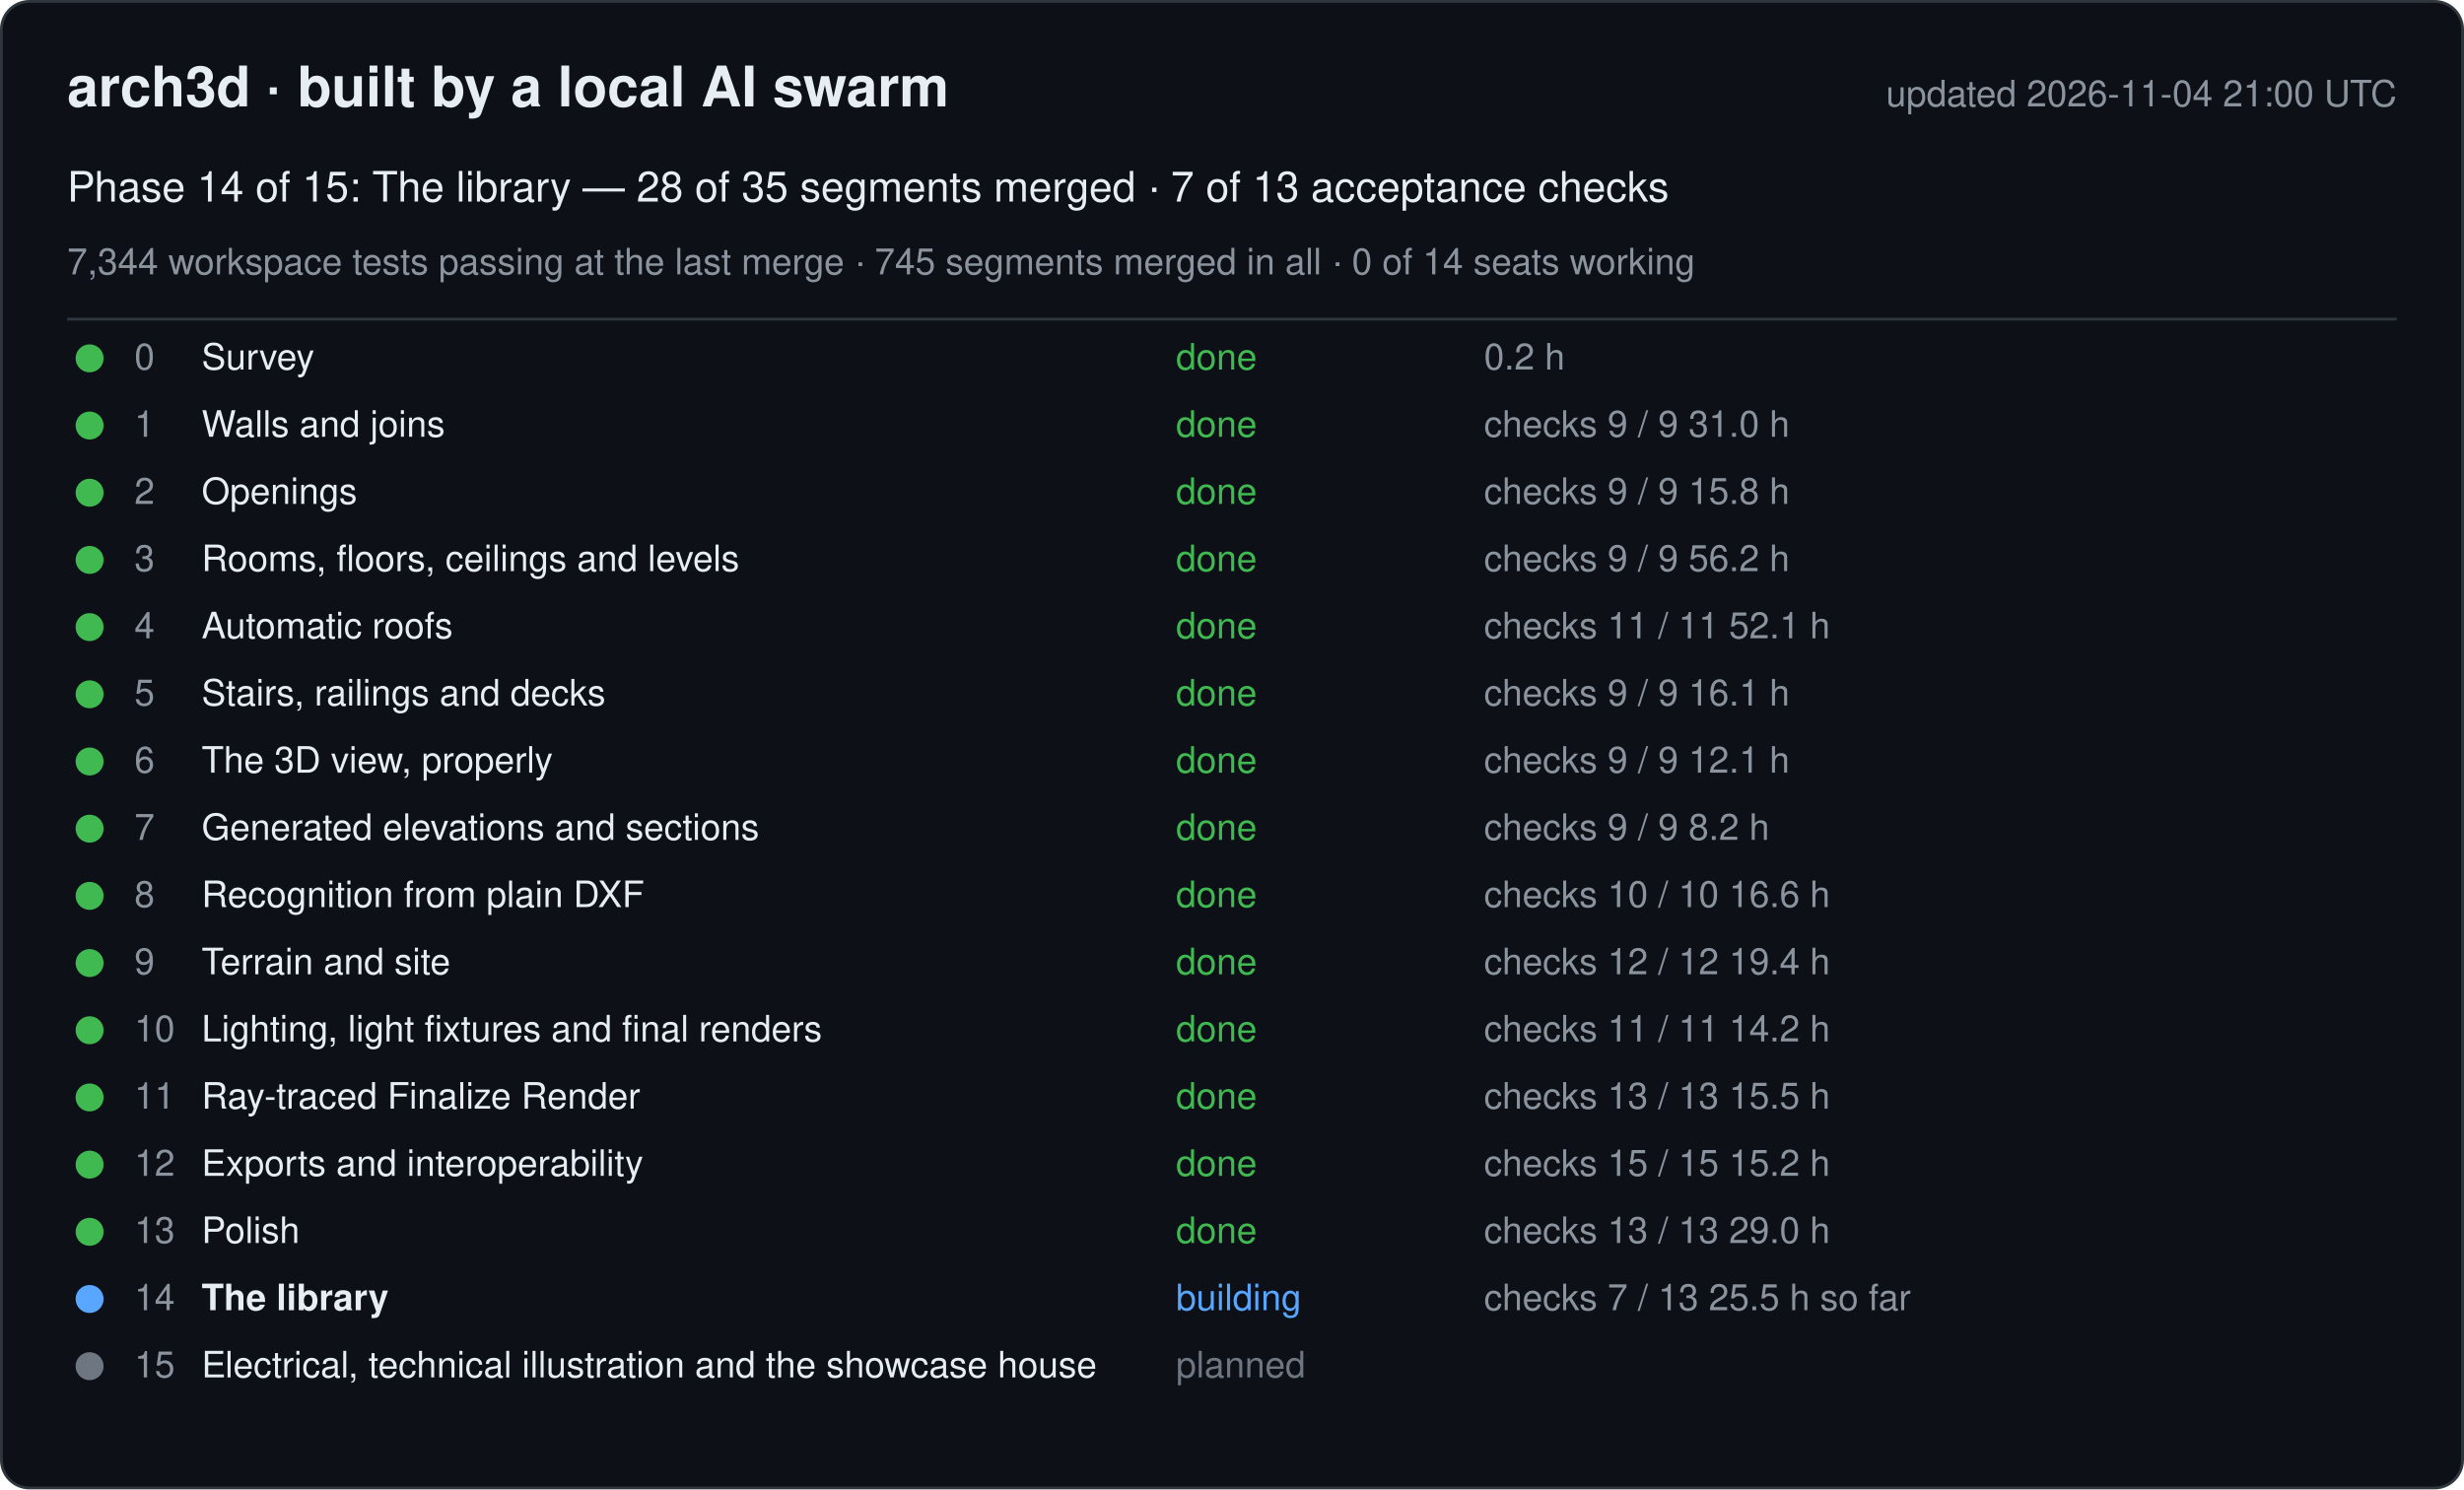
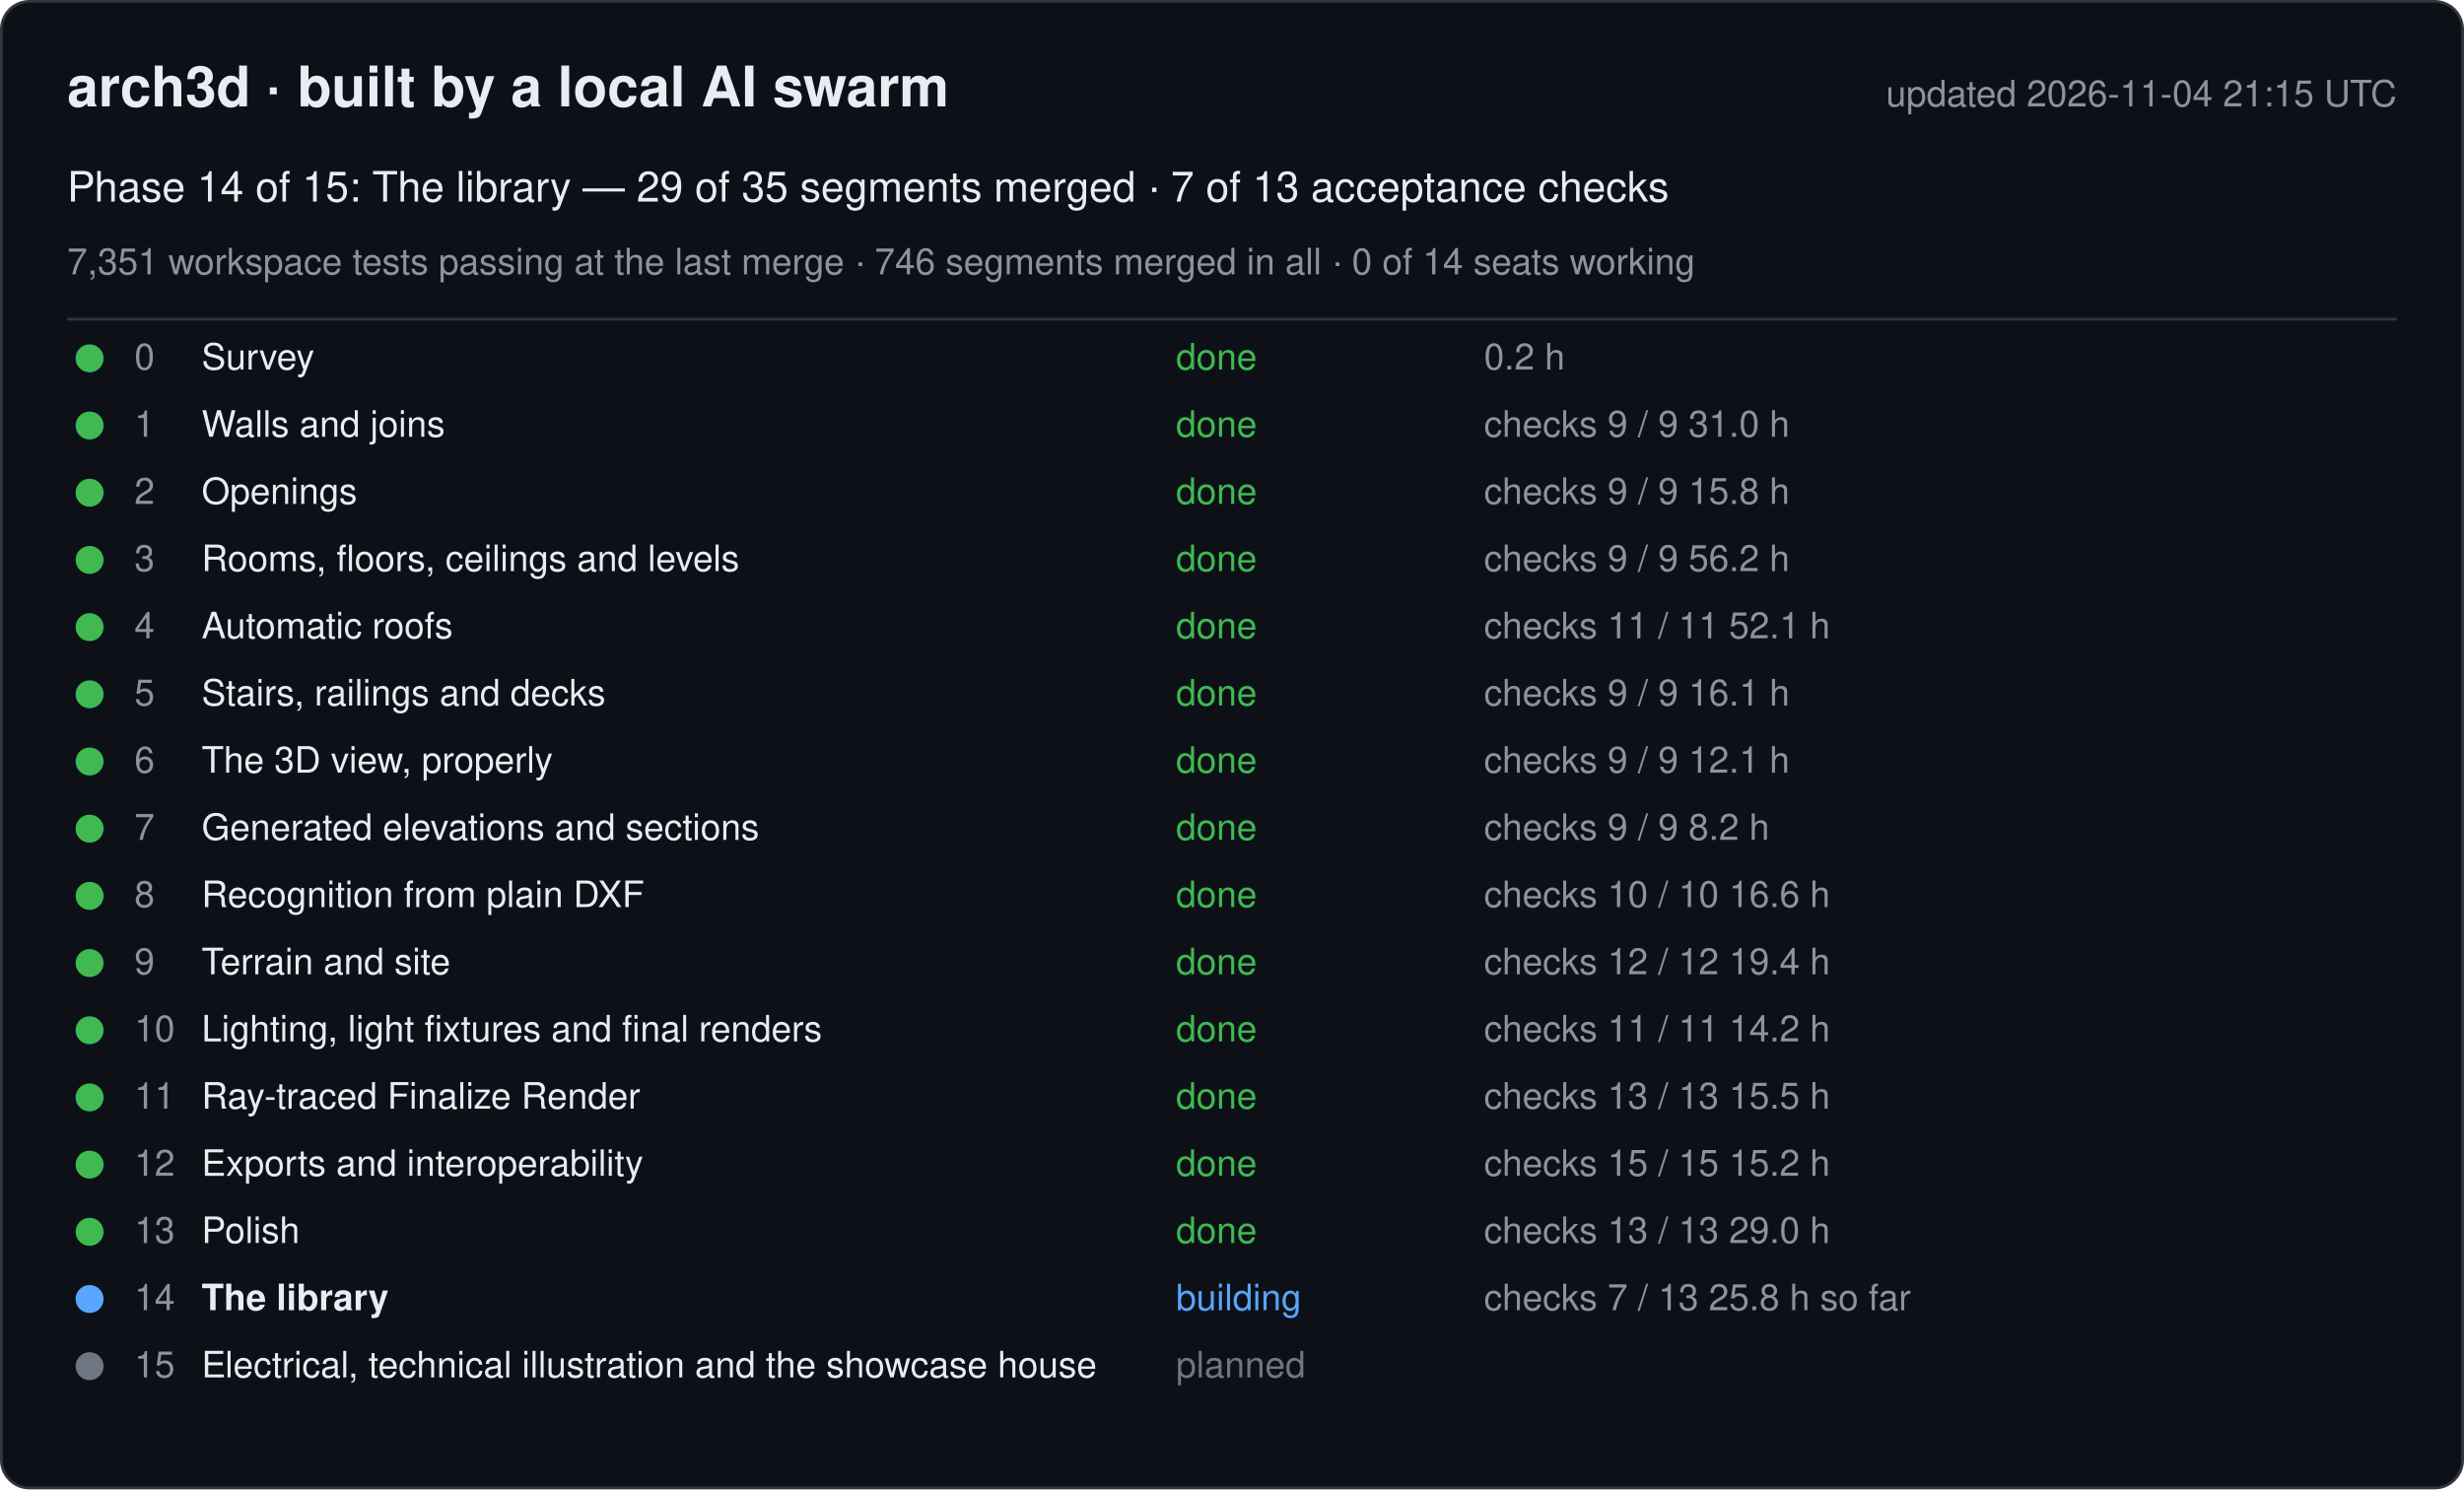
<svg xmlns="http://www.w3.org/2000/svg" width="880" height="532" viewBox="0 0 880 532" font-family="-apple-system, Segoe UI, Helvetica, Arial, sans-serif">
  <rect x="0.5" y="0.5" width="879" height="531" rx="10" fill="#0d1117" stroke="#30363d" />
  <text x="24" y="38" font-size="20" font-weight="600" fill="#e6edf3">arch3d · built by a local AI swarm</text>
-   <text x="856" y="38" font-size="13" fill="#8b949e" text-anchor="end">updated 2026-11-04 21:00 UTC</text>
-   <text x="24" y="72" font-size="15" fill="#e6edf3">Phase 14 of 15: The library — 28 of 35 segments merged · 7 of 13 acceptance checks</text>
-   <text x="24" y="98" font-size="13" fill="#8b949e">7,344 workspace tests passing at the last merge · 745 segments merged in all · 0 of 14 seats working</text>
+   <text x="856" y="38" font-size="13" fill="#8b949e" text-anchor="end">updated 2026-11-04 21:15 UTC</text>
+   <text x="24" y="72" font-size="15" fill="#e6edf3">Phase 14 of 15: The library — 29 of 35 segments merged · 7 of 13 acceptance checks</text>
+   <text x="24" y="98" font-size="13" fill="#8b949e">7,351 workspace tests passing at the last merge · 746 segments merged in all · 0 of 14 seats working</text>
  <line x1="24" y1="114" x2="856" y2="114" stroke="#30363d" />
  <g data-phase="0">
    <circle cx="32" cy="128" r="5" fill="#3fb950" />
    <text x="48" y="132" font-size="13" fill="#8b949e">0</text>
    <text x="72" y="132" font-size="13" fill="#e6edf3">Survey</text>
    <text x="420" y="132" font-size="13" fill="#3fb950">done</text>
    <text x="530" y="132" font-size="13" fill="#8b949e">0.2 h</text>
  </g>
  <g data-phase="1">
    <circle cx="32" cy="152" r="5" fill="#3fb950" />
    <text x="48" y="156" font-size="13" fill="#8b949e">1</text>
    <text x="72" y="156" font-size="13" fill="#e6edf3">Walls and joins</text>
    <text x="420" y="156" font-size="13" fill="#3fb950">done</text>
    <text x="530" y="156" font-size="13" fill="#8b949e">checks 9 / 9   31.0 h</text>
  </g>
  <g data-phase="2">
    <circle cx="32" cy="176" r="5" fill="#3fb950" />
    <text x="48" y="180" font-size="13" fill="#8b949e">2</text>
    <text x="72" y="180" font-size="13" fill="#e6edf3">Openings</text>
    <text x="420" y="180" font-size="13" fill="#3fb950">done</text>
    <text x="530" y="180" font-size="13" fill="#8b949e">checks 9 / 9   15.8 h</text>
  </g>
  <g data-phase="3">
    <circle cx="32" cy="200" r="5" fill="#3fb950" />
    <text x="48" y="204" font-size="13" fill="#8b949e">3</text>
    <text x="72" y="204" font-size="13" fill="#e6edf3">Rooms, floors, ceilings and levels</text>
    <text x="420" y="204" font-size="13" fill="#3fb950">done</text>
    <text x="530" y="204" font-size="13" fill="#8b949e">checks 9 / 9   56.2 h</text>
  </g>
  <g data-phase="4">
    <circle cx="32" cy="224" r="5" fill="#3fb950" />
    <text x="48" y="228" font-size="13" fill="#8b949e">4</text>
    <text x="72" y="228" font-size="13" fill="#e6edf3">Automatic roofs</text>
    <text x="420" y="228" font-size="13" fill="#3fb950">done</text>
    <text x="530" y="228" font-size="13" fill="#8b949e">checks 11 / 11   52.1 h</text>
  </g>
  <g data-phase="5">
    <circle cx="32" cy="248" r="5" fill="#3fb950" />
    <text x="48" y="252" font-size="13" fill="#8b949e">5</text>
    <text x="72" y="252" font-size="13" fill="#e6edf3">Stairs, railings and decks</text>
    <text x="420" y="252" font-size="13" fill="#3fb950">done</text>
    <text x="530" y="252" font-size="13" fill="#8b949e">checks 9 / 9   16.1 h</text>
  </g>
  <g data-phase="6">
    <circle cx="32" cy="272" r="5" fill="#3fb950" />
    <text x="48" y="276" font-size="13" fill="#8b949e">6</text>
    <text x="72" y="276" font-size="13" fill="#e6edf3">The 3D view, properly</text>
    <text x="420" y="276" font-size="13" fill="#3fb950">done</text>
    <text x="530" y="276" font-size="13" fill="#8b949e">checks 9 / 9   12.1 h</text>
  </g>
  <g data-phase="7">
    <circle cx="32" cy="296" r="5" fill="#3fb950" />
    <text x="48" y="300" font-size="13" fill="#8b949e">7</text>
    <text x="72" y="300" font-size="13" fill="#e6edf3">Generated elevations and sections</text>
    <text x="420" y="300" font-size="13" fill="#3fb950">done</text>
    <text x="530" y="300" font-size="13" fill="#8b949e">checks 9 / 9   8.2 h</text>
  </g>
  <g data-phase="8">
    <circle cx="32" cy="320" r="5" fill="#3fb950" />
    <text x="48" y="324" font-size="13" fill="#8b949e">8</text>
    <text x="72" y="324" font-size="13" fill="#e6edf3">Recognition from plain DXF</text>
    <text x="420" y="324" font-size="13" fill="#3fb950">done</text>
    <text x="530" y="324" font-size="13" fill="#8b949e">checks 10 / 10   16.6 h</text>
  </g>
  <g data-phase="9">
    <circle cx="32" cy="344" r="5" fill="#3fb950" />
    <text x="48" y="348" font-size="13" fill="#8b949e">9</text>
    <text x="72" y="348" font-size="13" fill="#e6edf3">Terrain and site</text>
    <text x="420" y="348" font-size="13" fill="#3fb950">done</text>
    <text x="530" y="348" font-size="13" fill="#8b949e">checks 12 / 12   19.4 h</text>
  </g>
  <g data-phase="10">
    <circle cx="32" cy="368" r="5" fill="#3fb950" />
    <text x="48" y="372" font-size="13" fill="#8b949e">10</text>
    <text x="72" y="372" font-size="13" fill="#e6edf3">Lighting, light fixtures and final renders</text>
    <text x="420" y="372" font-size="13" fill="#3fb950">done</text>
    <text x="530" y="372" font-size="13" fill="#8b949e">checks 11 / 11   14.2 h</text>
  </g>
  <g data-phase="11">
    <circle cx="32" cy="392" r="5" fill="#3fb950" />
    <text x="48" y="396" font-size="13" fill="#8b949e">11</text>
    <text x="72" y="396" font-size="13" fill="#e6edf3">Ray-traced Finalize Render</text>
    <text x="420" y="396" font-size="13" fill="#3fb950">done</text>
    <text x="530" y="396" font-size="13" fill="#8b949e">checks 13 / 13   15.5 h</text>
  </g>
  <g data-phase="12">
    <circle cx="32" cy="416" r="5" fill="#3fb950" />
    <text x="48" y="420" font-size="13" fill="#8b949e">12</text>
    <text x="72" y="420" font-size="13" fill="#e6edf3">Exports and interoperability</text>
    <text x="420" y="420" font-size="13" fill="#3fb950">done</text>
    <text x="530" y="420" font-size="13" fill="#8b949e">checks 15 / 15   15.2 h</text>
  </g>
  <g data-phase="13">
    <circle cx="32" cy="440" r="5" fill="#3fb950" />
    <text x="48" y="444" font-size="13" fill="#8b949e">13</text>
    <text x="72" y="444" font-size="13" fill="#e6edf3">Polish</text>
    <text x="420" y="444" font-size="13" fill="#3fb950">done</text>
    <text x="530" y="444" font-size="13" fill="#8b949e">checks 13 / 13   29.0 h</text>
  </g>
  <g data-phase="14">
    <circle cx="32" cy="464" r="5" fill="#58a6ff" />
    <text x="48" y="468" font-size="13" fill="#8b949e">14</text>
    <text x="72" y="468" font-size="13" fill="#e6edf3" font-weight="600">The library</text>
    <text x="420" y="468" font-size="13" fill="#58a6ff">building</text>
-     <text x="530" y="468" font-size="13" fill="#8b949e">checks 7 / 13   25.5 h so far</text>
+     <text x="530" y="468" font-size="13" fill="#8b949e">checks 7 / 13   25.8 h so far</text>
  </g>
  <g data-phase="15">
    <circle cx="32" cy="488" r="5" fill="#6e7681" />
    <text x="48" y="492" font-size="13" fill="#8b949e">15</text>
    <text x="72" y="492" font-size="13" fill="#e6edf3">Electrical, technical illustration and the showcase house</text>
    <text x="420" y="492" font-size="13" fill="#6e7681">planned</text>
    <text x="530" y="492" font-size="13" fill="#8b949e" />
  </g>
</svg>
